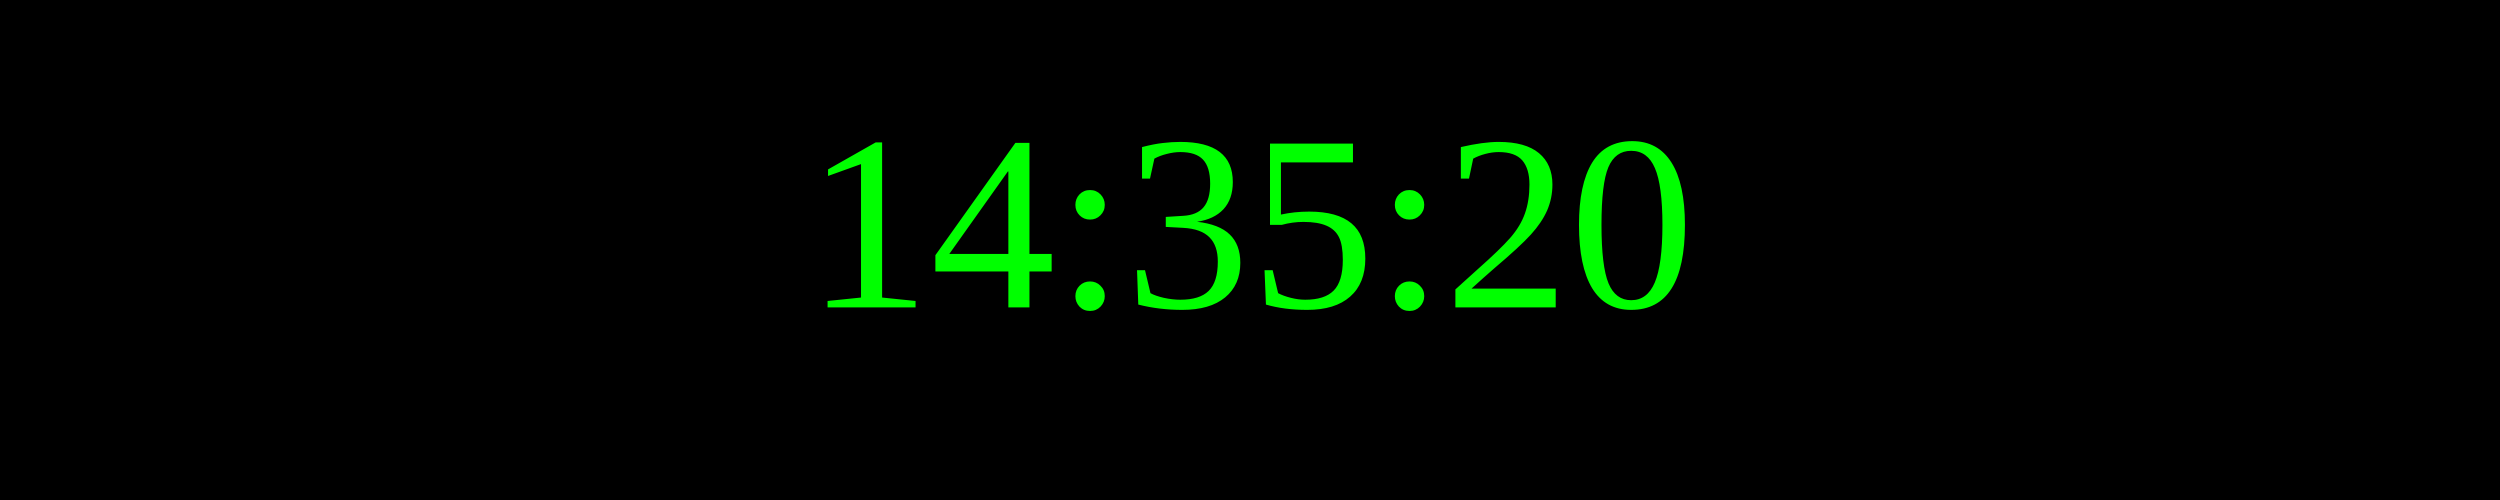
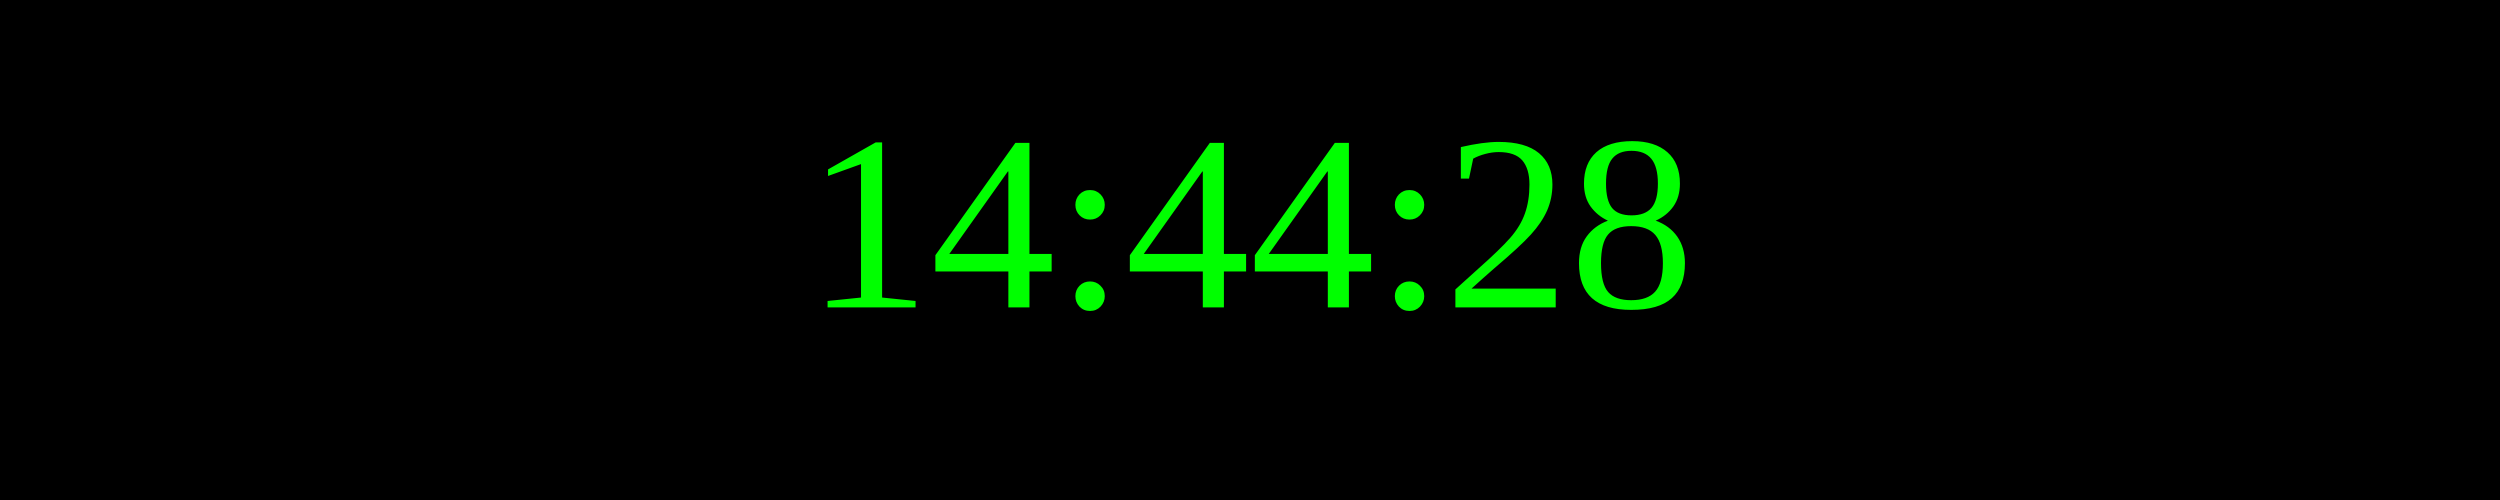
<svg xmlns="http://www.w3.org/2000/svg" width="250" height="50">
  <rect width="100%" height="100%" fill="black" />
  <text x="50%" y="50%" font-size="25" fill="lime" text-anchor="middle" dominant-baseline="middle">
- 14:35:20
+ 14:44:28
</text>
</svg>
